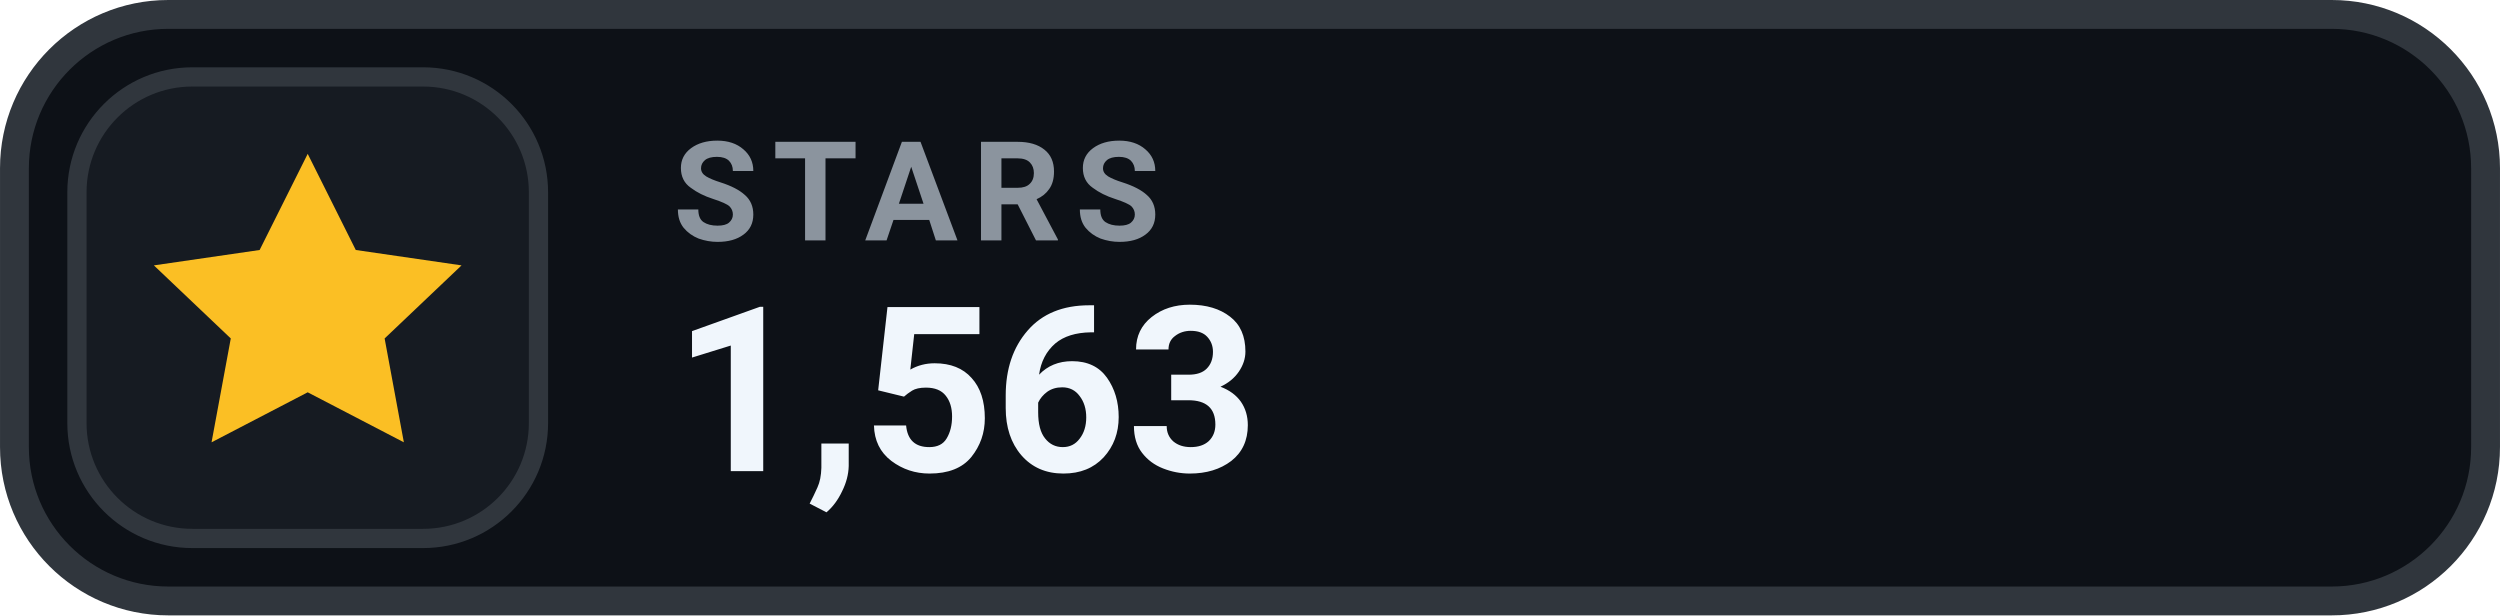
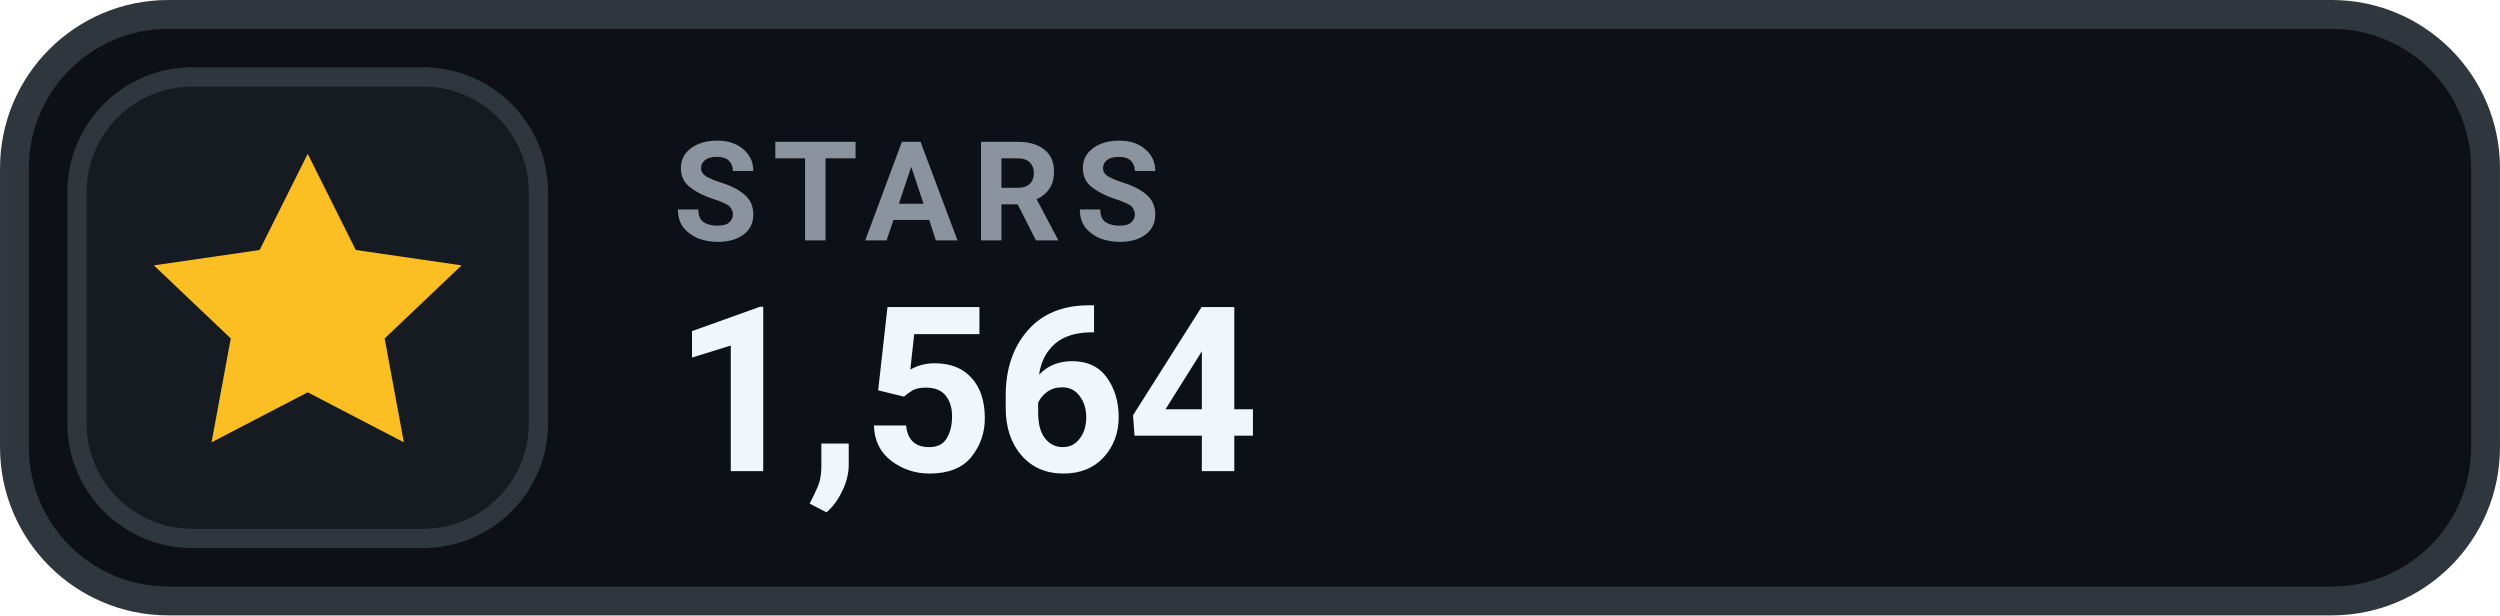
- <svg xmlns="http://www.w3.org/2000/svg" width="126" height="31.015" viewBox="0 0 130 32" role="img" aria-label="STARS 1,563">
+ <svg xmlns="http://www.w3.org/2000/svg" width="126" height="31.015" viewBox="0 0 130 32" role="img" aria-label="STARS 1,564">
  <rect x=".75" y=".75" width="128.5" height="30.5" rx="8" fill="#0D1117" stroke="#30363D" stroke-width="1.5" />
  <rect x="4" y="4" width="24" height="24" rx="6" fill="#161B22" stroke="#30363D" stroke-width="1" />
  <g transform="translate(16 16)" style="color:#FBBF24;">
    <path d="M0 -8 l2.5 5 5.5 .8 -4 3.8 1 5.4 -5 -2.6 -5 2.6 1 -5.4 -4 -3.8 5.5 -.8 Z" fill="currentColor" />
  </g>
  <text x="35" y="12.5" fill="#8B949E" font-family="-apple-system,BlinkMacSystemFont,'Segoe UI',Roboto,Helvetica,Arial,sans-serif" font-size="7.2" font-weight="700" letter-spacing=".75">STARS</text>
-   <text x="35" y="24.5" fill="#F0F6FC" font-family="-apple-system,BlinkMacSystemFont,'Segoe UI',Roboto,Helvetica,Arial,sans-serif" font-size="12" font-weight="700">1,563</text>
+   <text x="35" y="24.5" fill="#F0F6FC" font-family="-apple-system,BlinkMacSystemFont,'Segoe UI',Roboto,Helvetica,Arial,sans-serif" font-size="12" font-weight="700">1,564</text>
</svg>
